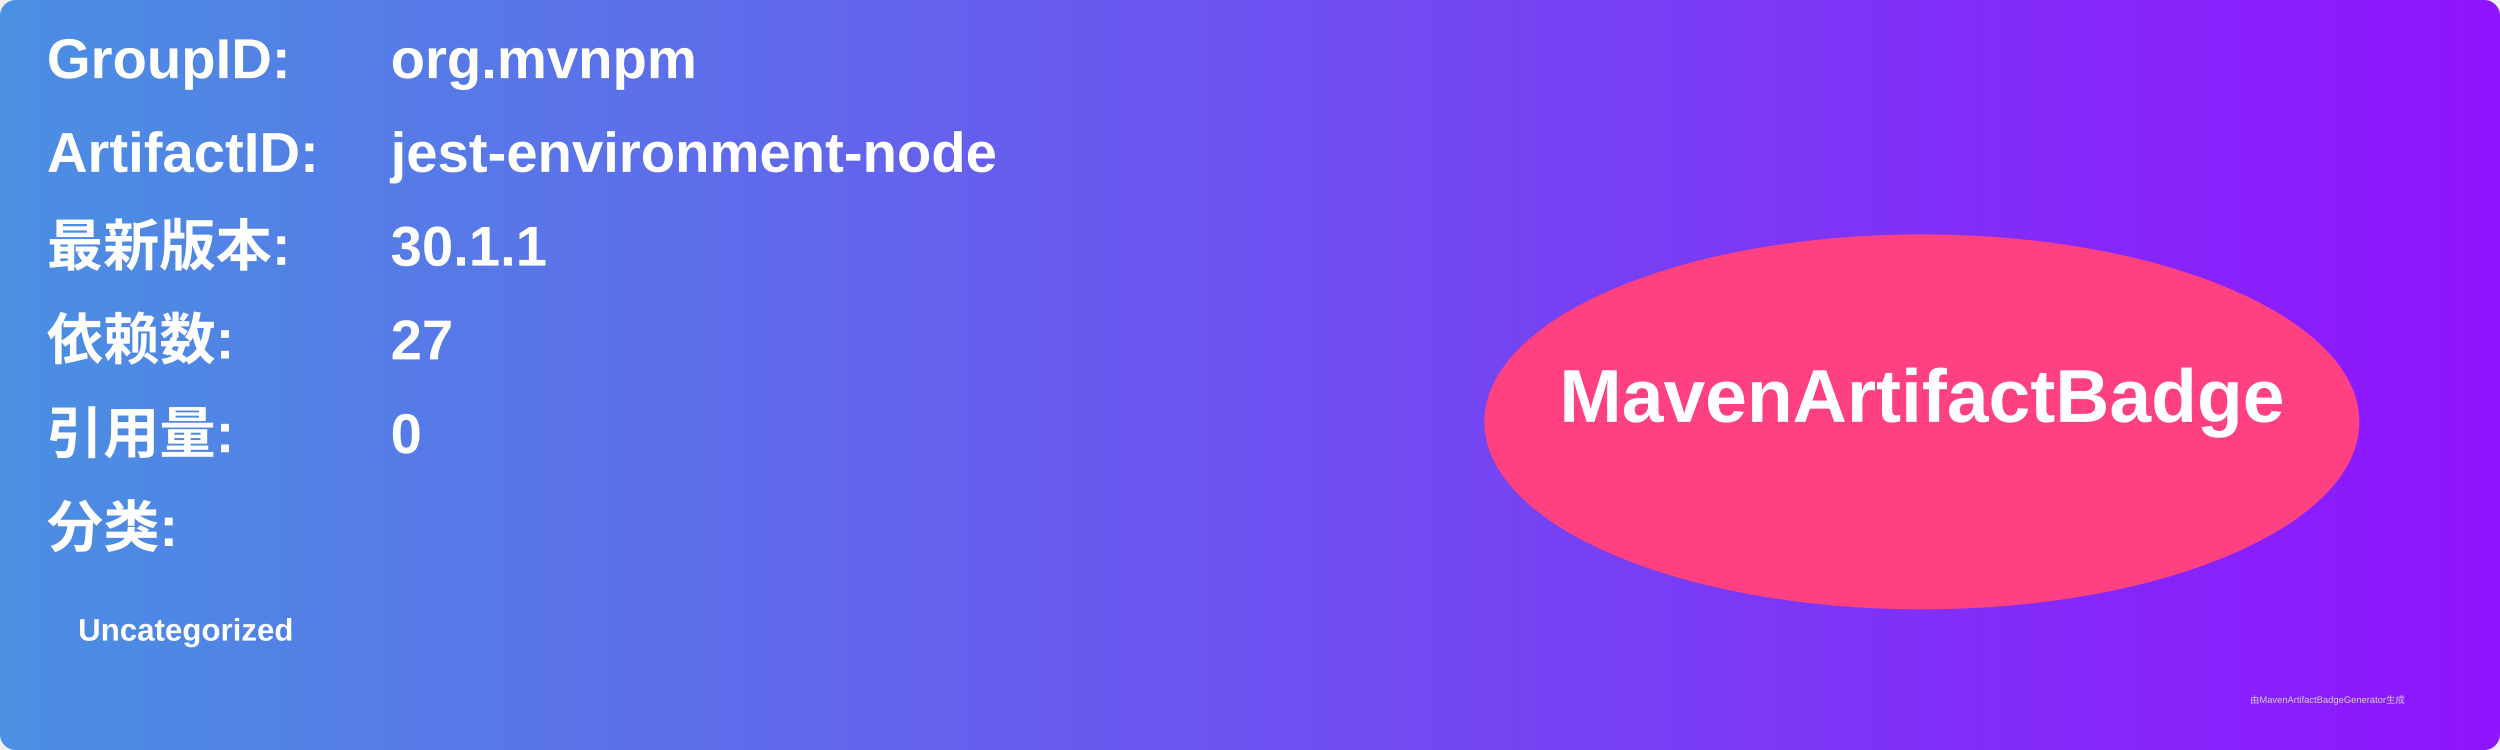
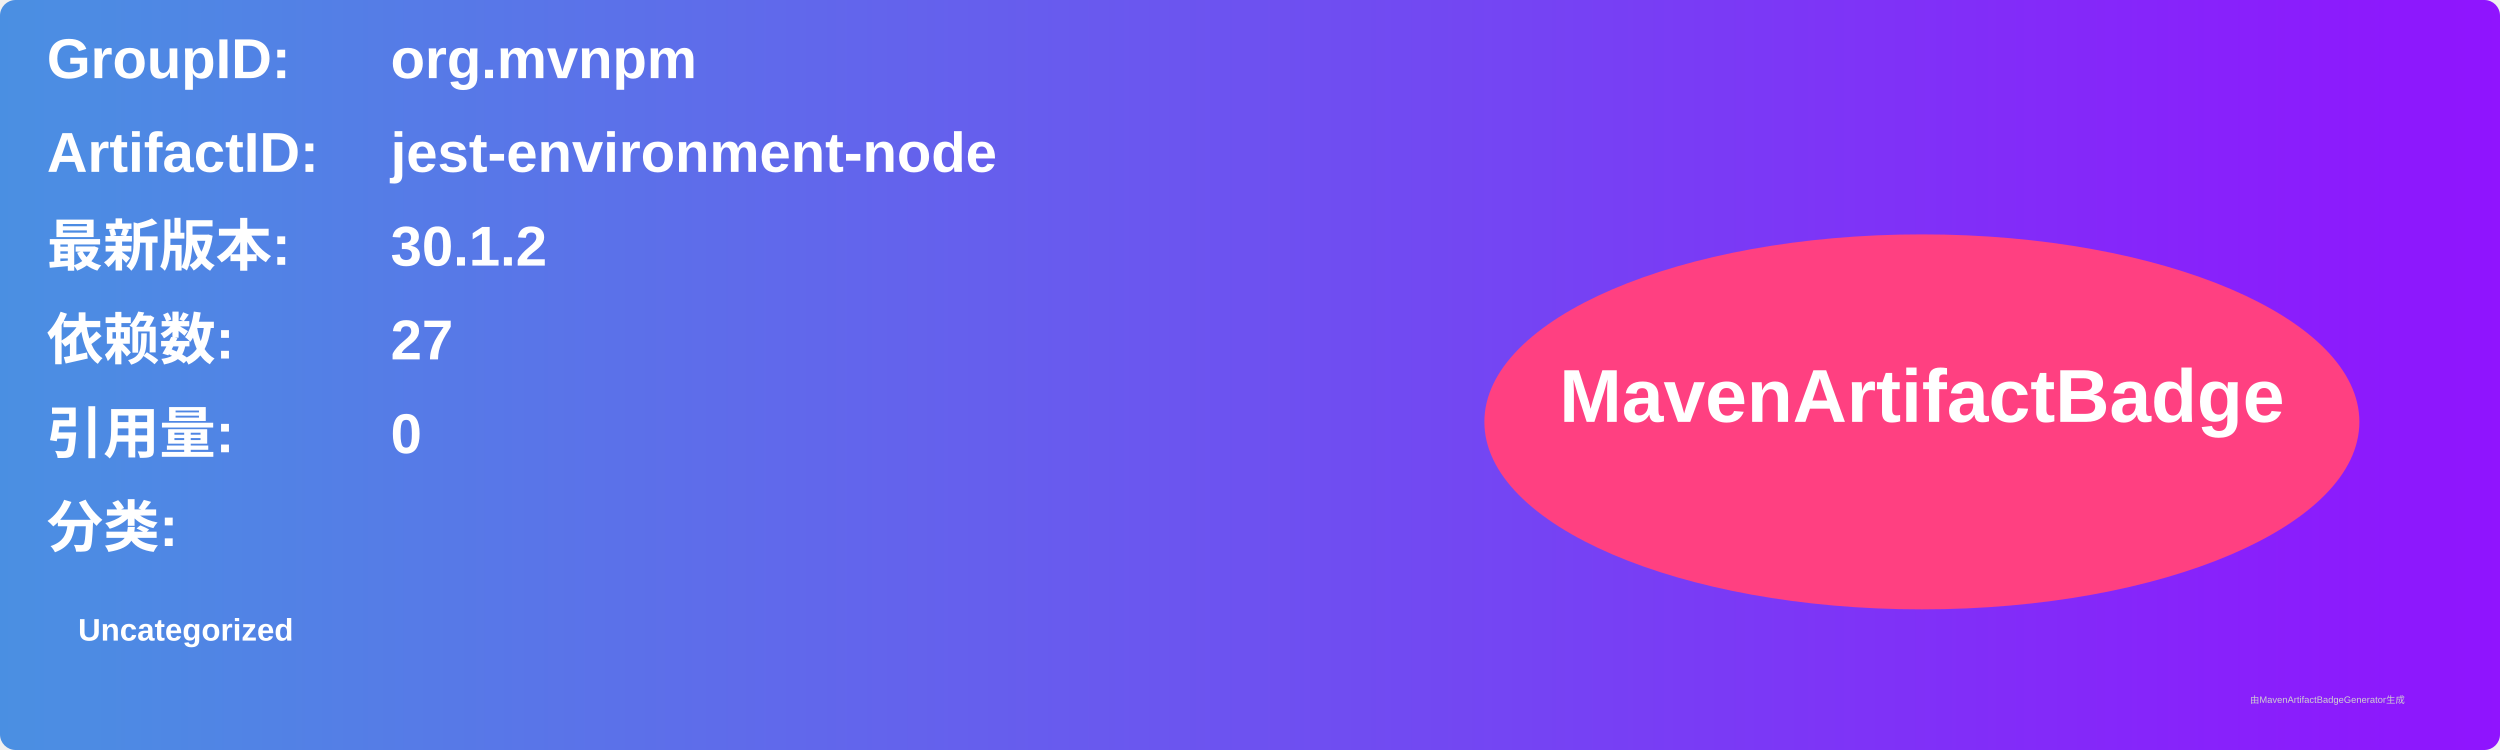
<svg xmlns="http://www.w3.org/2000/svg" width="800" height="240" viewBox="0 0 800 240">
  <linearGradient id="grad" x1="0%" y1="0%" x2="100%" y2="0%">
    <stop offset="0%" stop-color="#4a90e2" />
    <stop offset="100%" stop-color="#9013fe" />
  </linearGradient>
  <rect width="100%" height="100%" rx="5" ry="5" fill="url(#grad)" />
  <g transform="translate(15, 15)">
    <text x="0" y="10" font-family="Arial" font-size="18" fill="white" font-weight="bold" width="260">GroupID:</text>
    <text x="110" y="10" font-family="Arial" font-size="18" fill="white" font-weight="bold" width="460">org.mvnpm</text>
    <text x="0" y="40" font-family="Arial" font-size="18" fill="white" font-weight="bold" width="260">ArtifactID:</text>
    <text x="110" y="40" font-family="Arial" font-size="18" fill="white" font-weight="bold" width="460">jest-environment-node</text>
    <text x="0" y="70" font-family="Arial" font-size="18" fill="white" font-weight="bold">最新版本:</text>
    <text x="110" y="70" font-family="Arial" font-size="18" fill="white" font-weight="bold">
-       <tspan font-weight="bold">30.1.1</tspan>
+       <tspan font-weight="bold">30.1.2</tspan>
    </text>
    <text x="0" y="100" font-family="Arial" font-size="18" fill="white" font-weight="bold">依赖数: </text>
    <text x="110" y="100" font-family="Arial" font-size="18" fill="white">
      <tspan font-weight="bold">27</tspan>
    </text>
    <text x="0" y="130" font-family="Arial" font-size="18" fill="white" font-weight="bold">引用量: </text>
    <text x="110" y="130" font-family="Arial" font-size="18" fill="white">
      <tspan font-weight="bold">0</tspan>
    </text>
    <text x="0" y="160" font-family="Arial" font-size="18" fill="white" font-weight="bold">分类:</text>
    <text x="10" y="190" font-family="Arial" font-size="10" fill="white">
      <tspan font-weight="bold">Uncategorized</tspan>
    </text>
    <ellipse cx="600" cy="120" rx="140" ry="60" fill="#ff4081" />
    <text x="600" y="120" text-anchor="middle" font-family="Arial" font-size="24" fill="white" font-weight="bold">MavenArtifactBadge</text>
  </g>
  <text x="720" y="225" font-family="Arial" font-size="3" fill="#d0d0d0">由MavenArtifactBadgeGenerator生成</text>
</svg>
